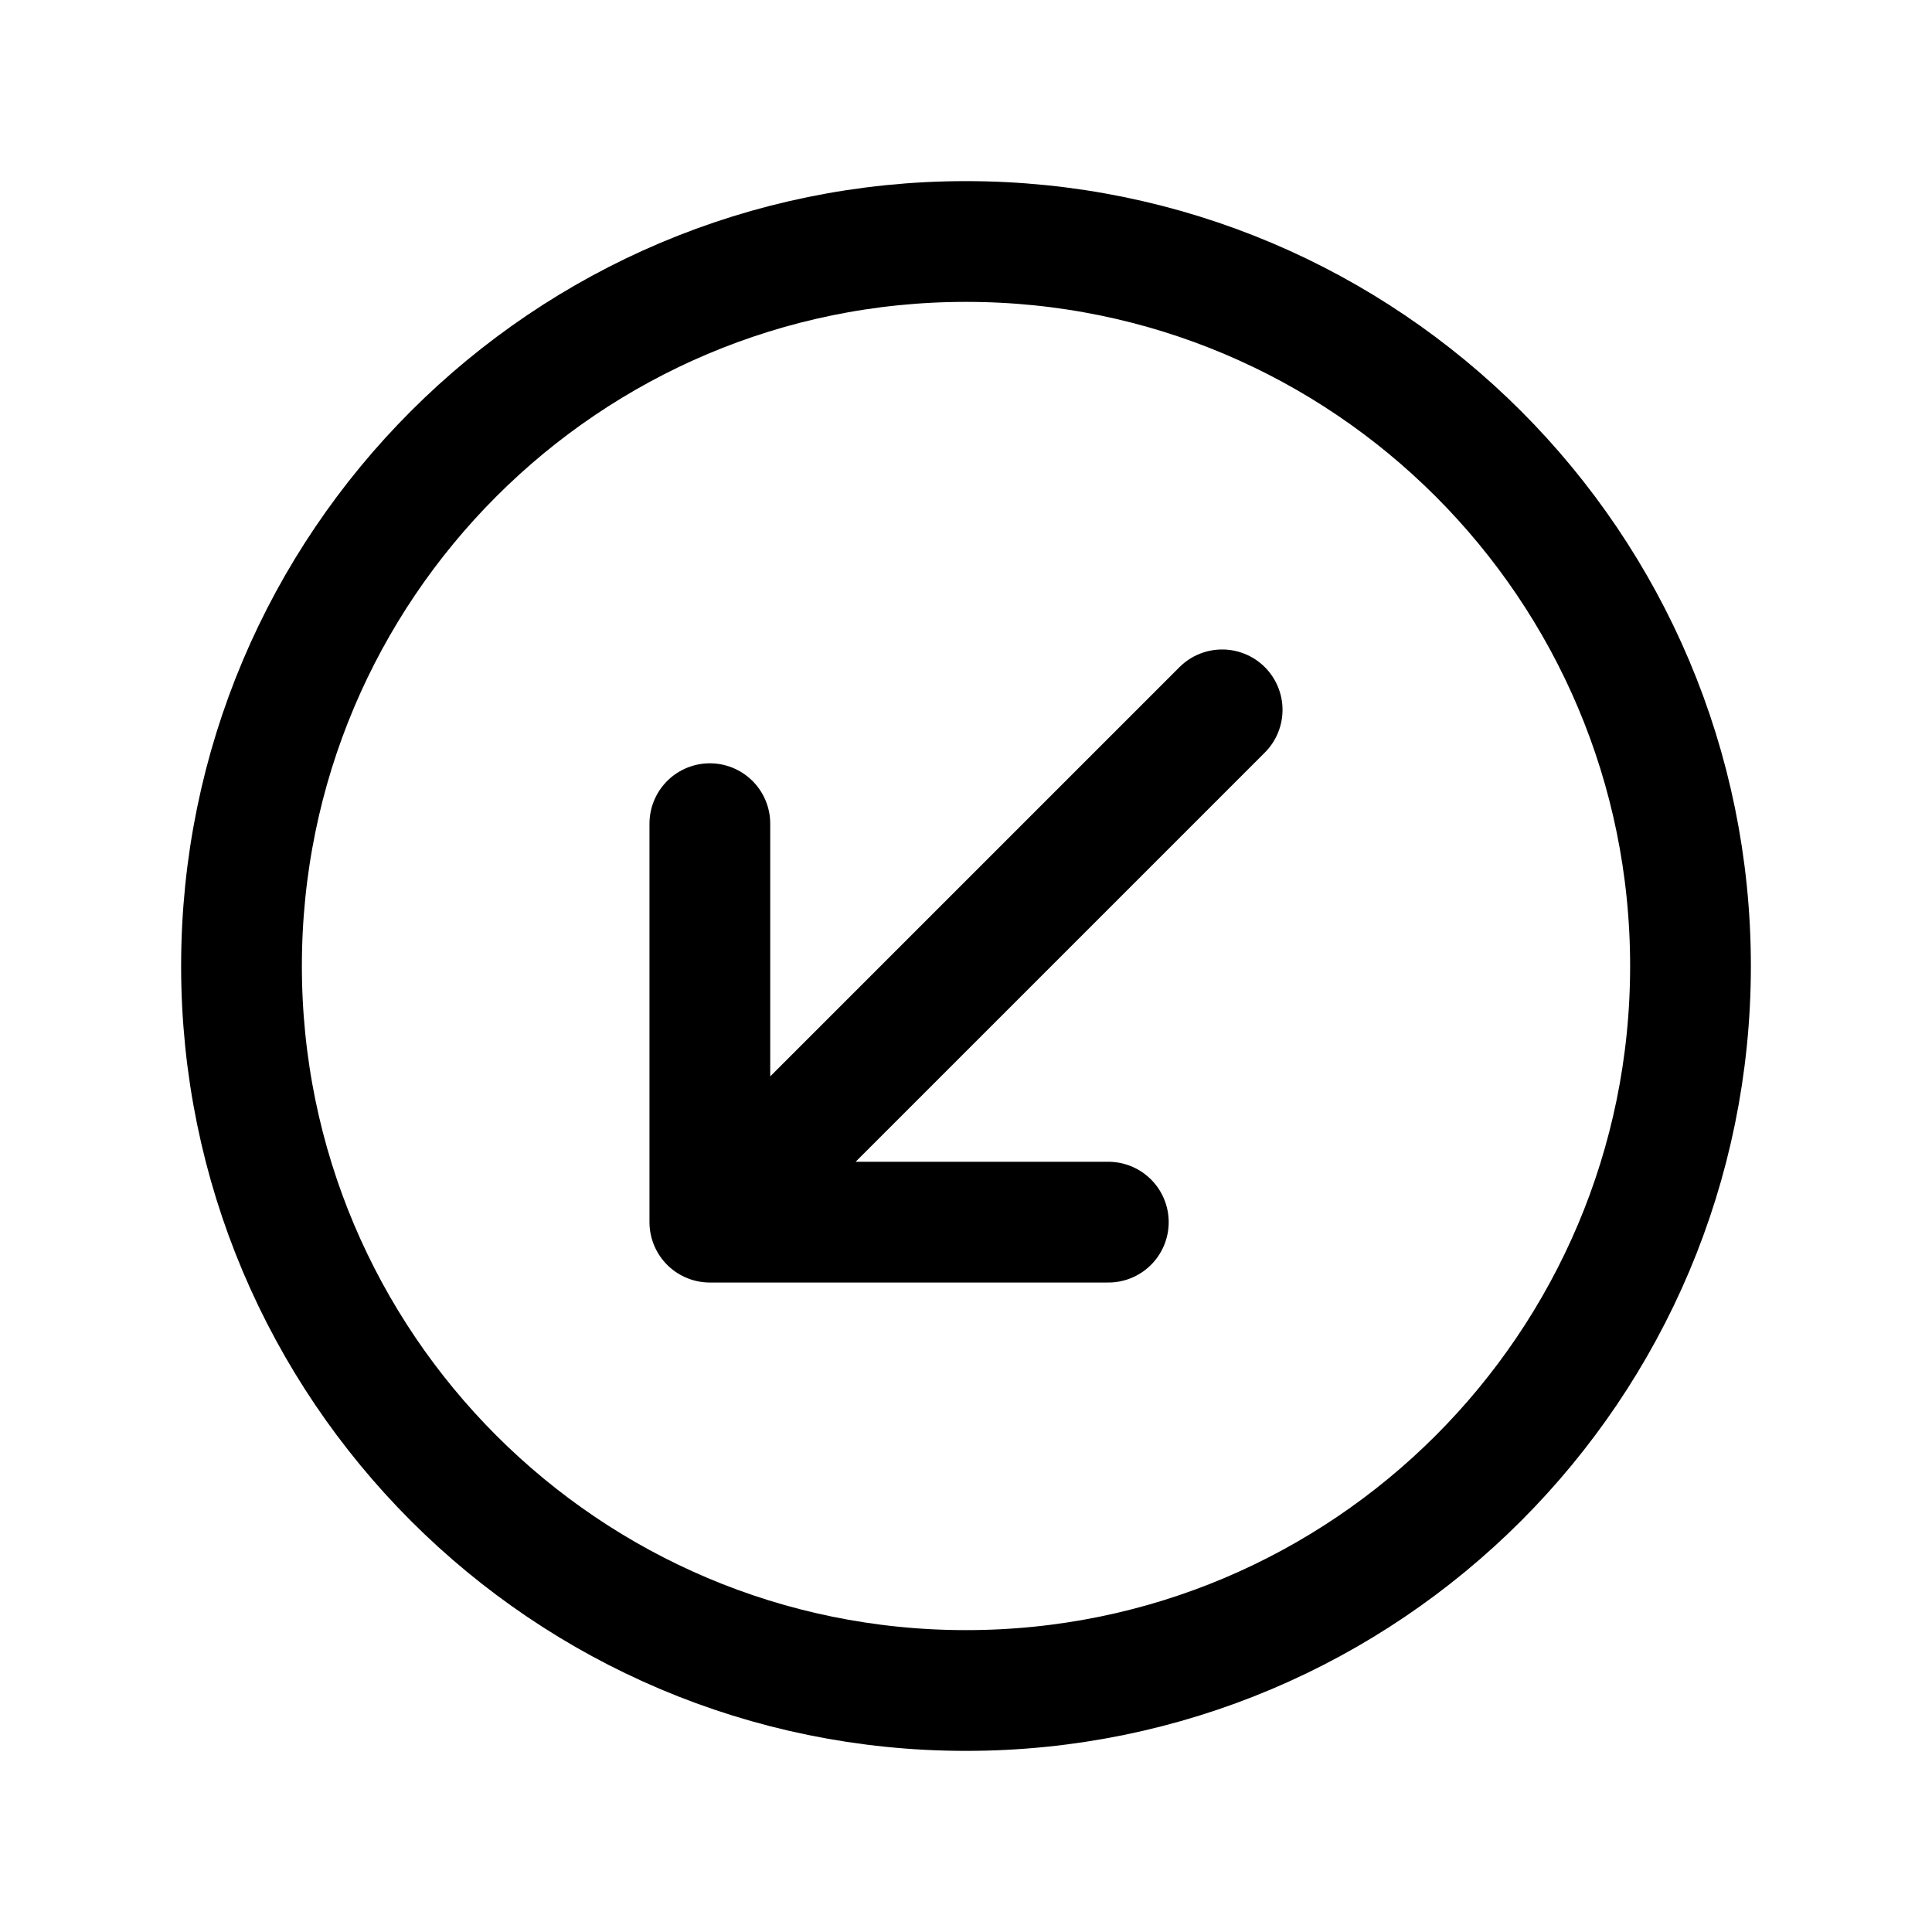
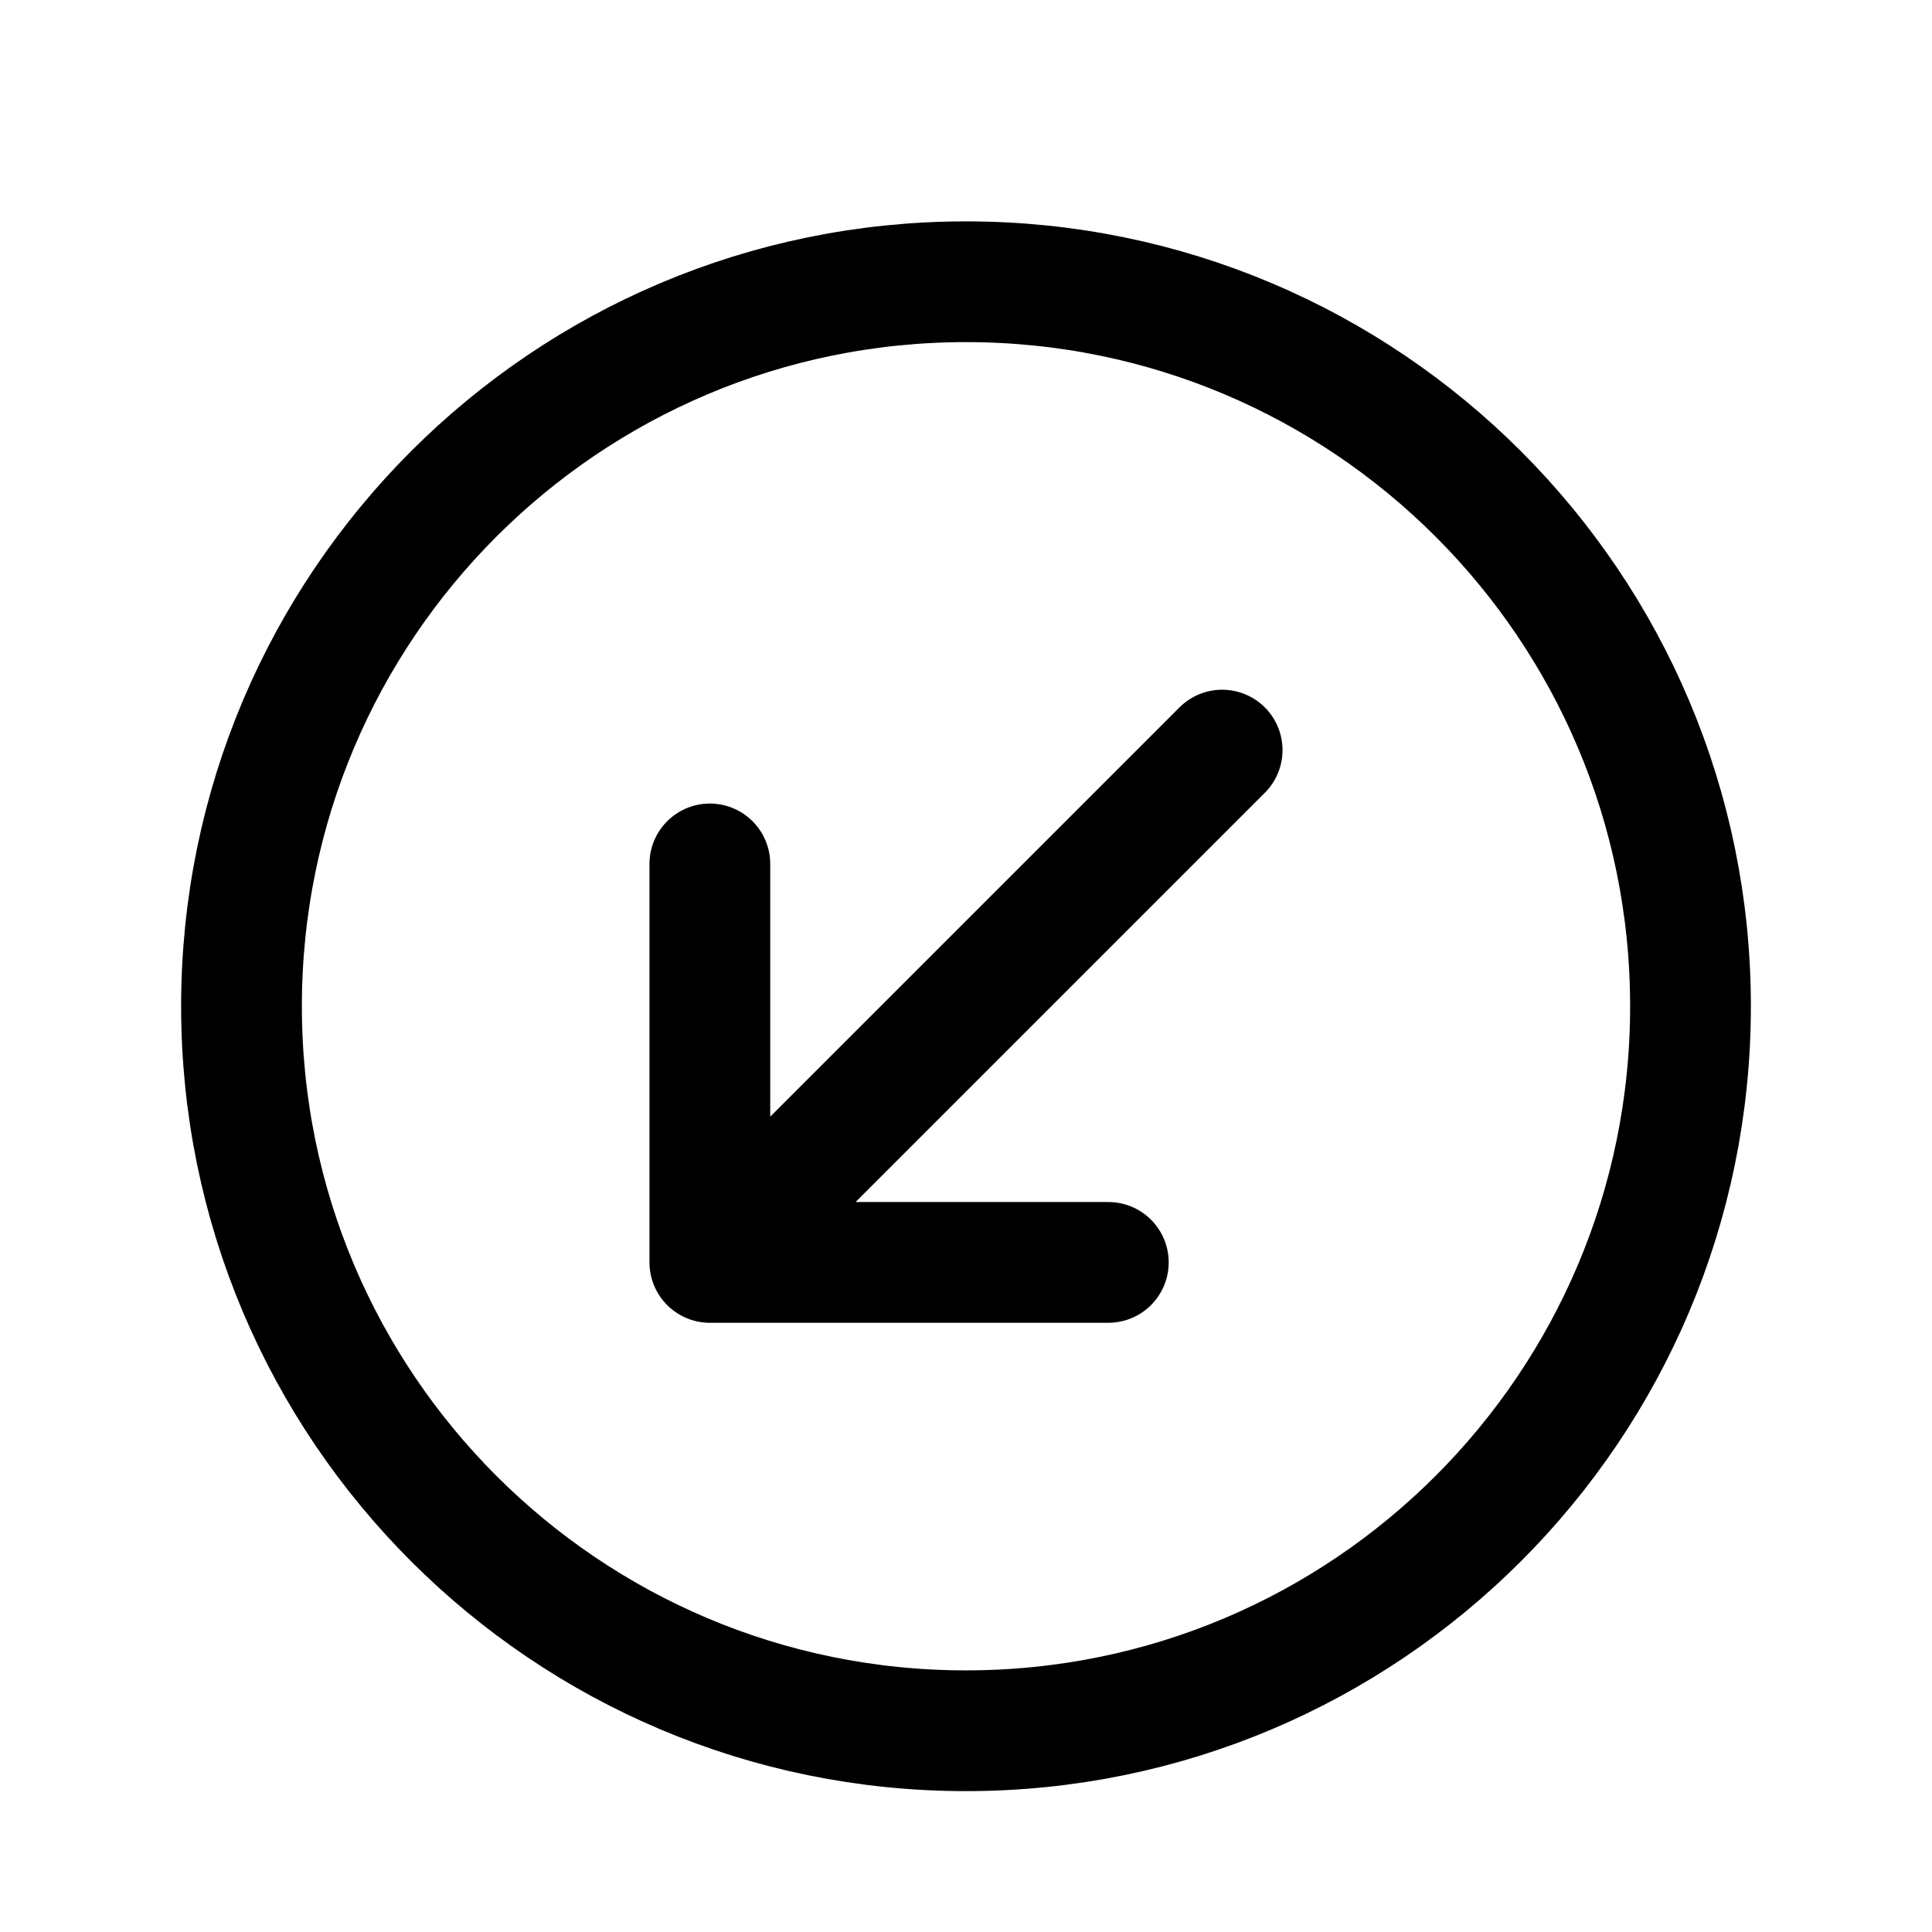
<svg xmlns="http://www.w3.org/2000/svg" width="24" height="24" fill="none" viewBox="0 0 24 24" stroke-width="1.5" stroke-linecap="round" stroke-linejoin="round" stroke="currentColor">
-   <circle cx="12" cy="12" r="9" />
-   <path d="m15.182 8.818-6.364 6.364m4.95 0h-4.95v-4.95" />
+   <circle cx="12" cy="12.5" r="9" />
+   <path d="m15.182 9.318-6.364 6.364m4.95 0h-4.95v-4.95" />
</svg>
